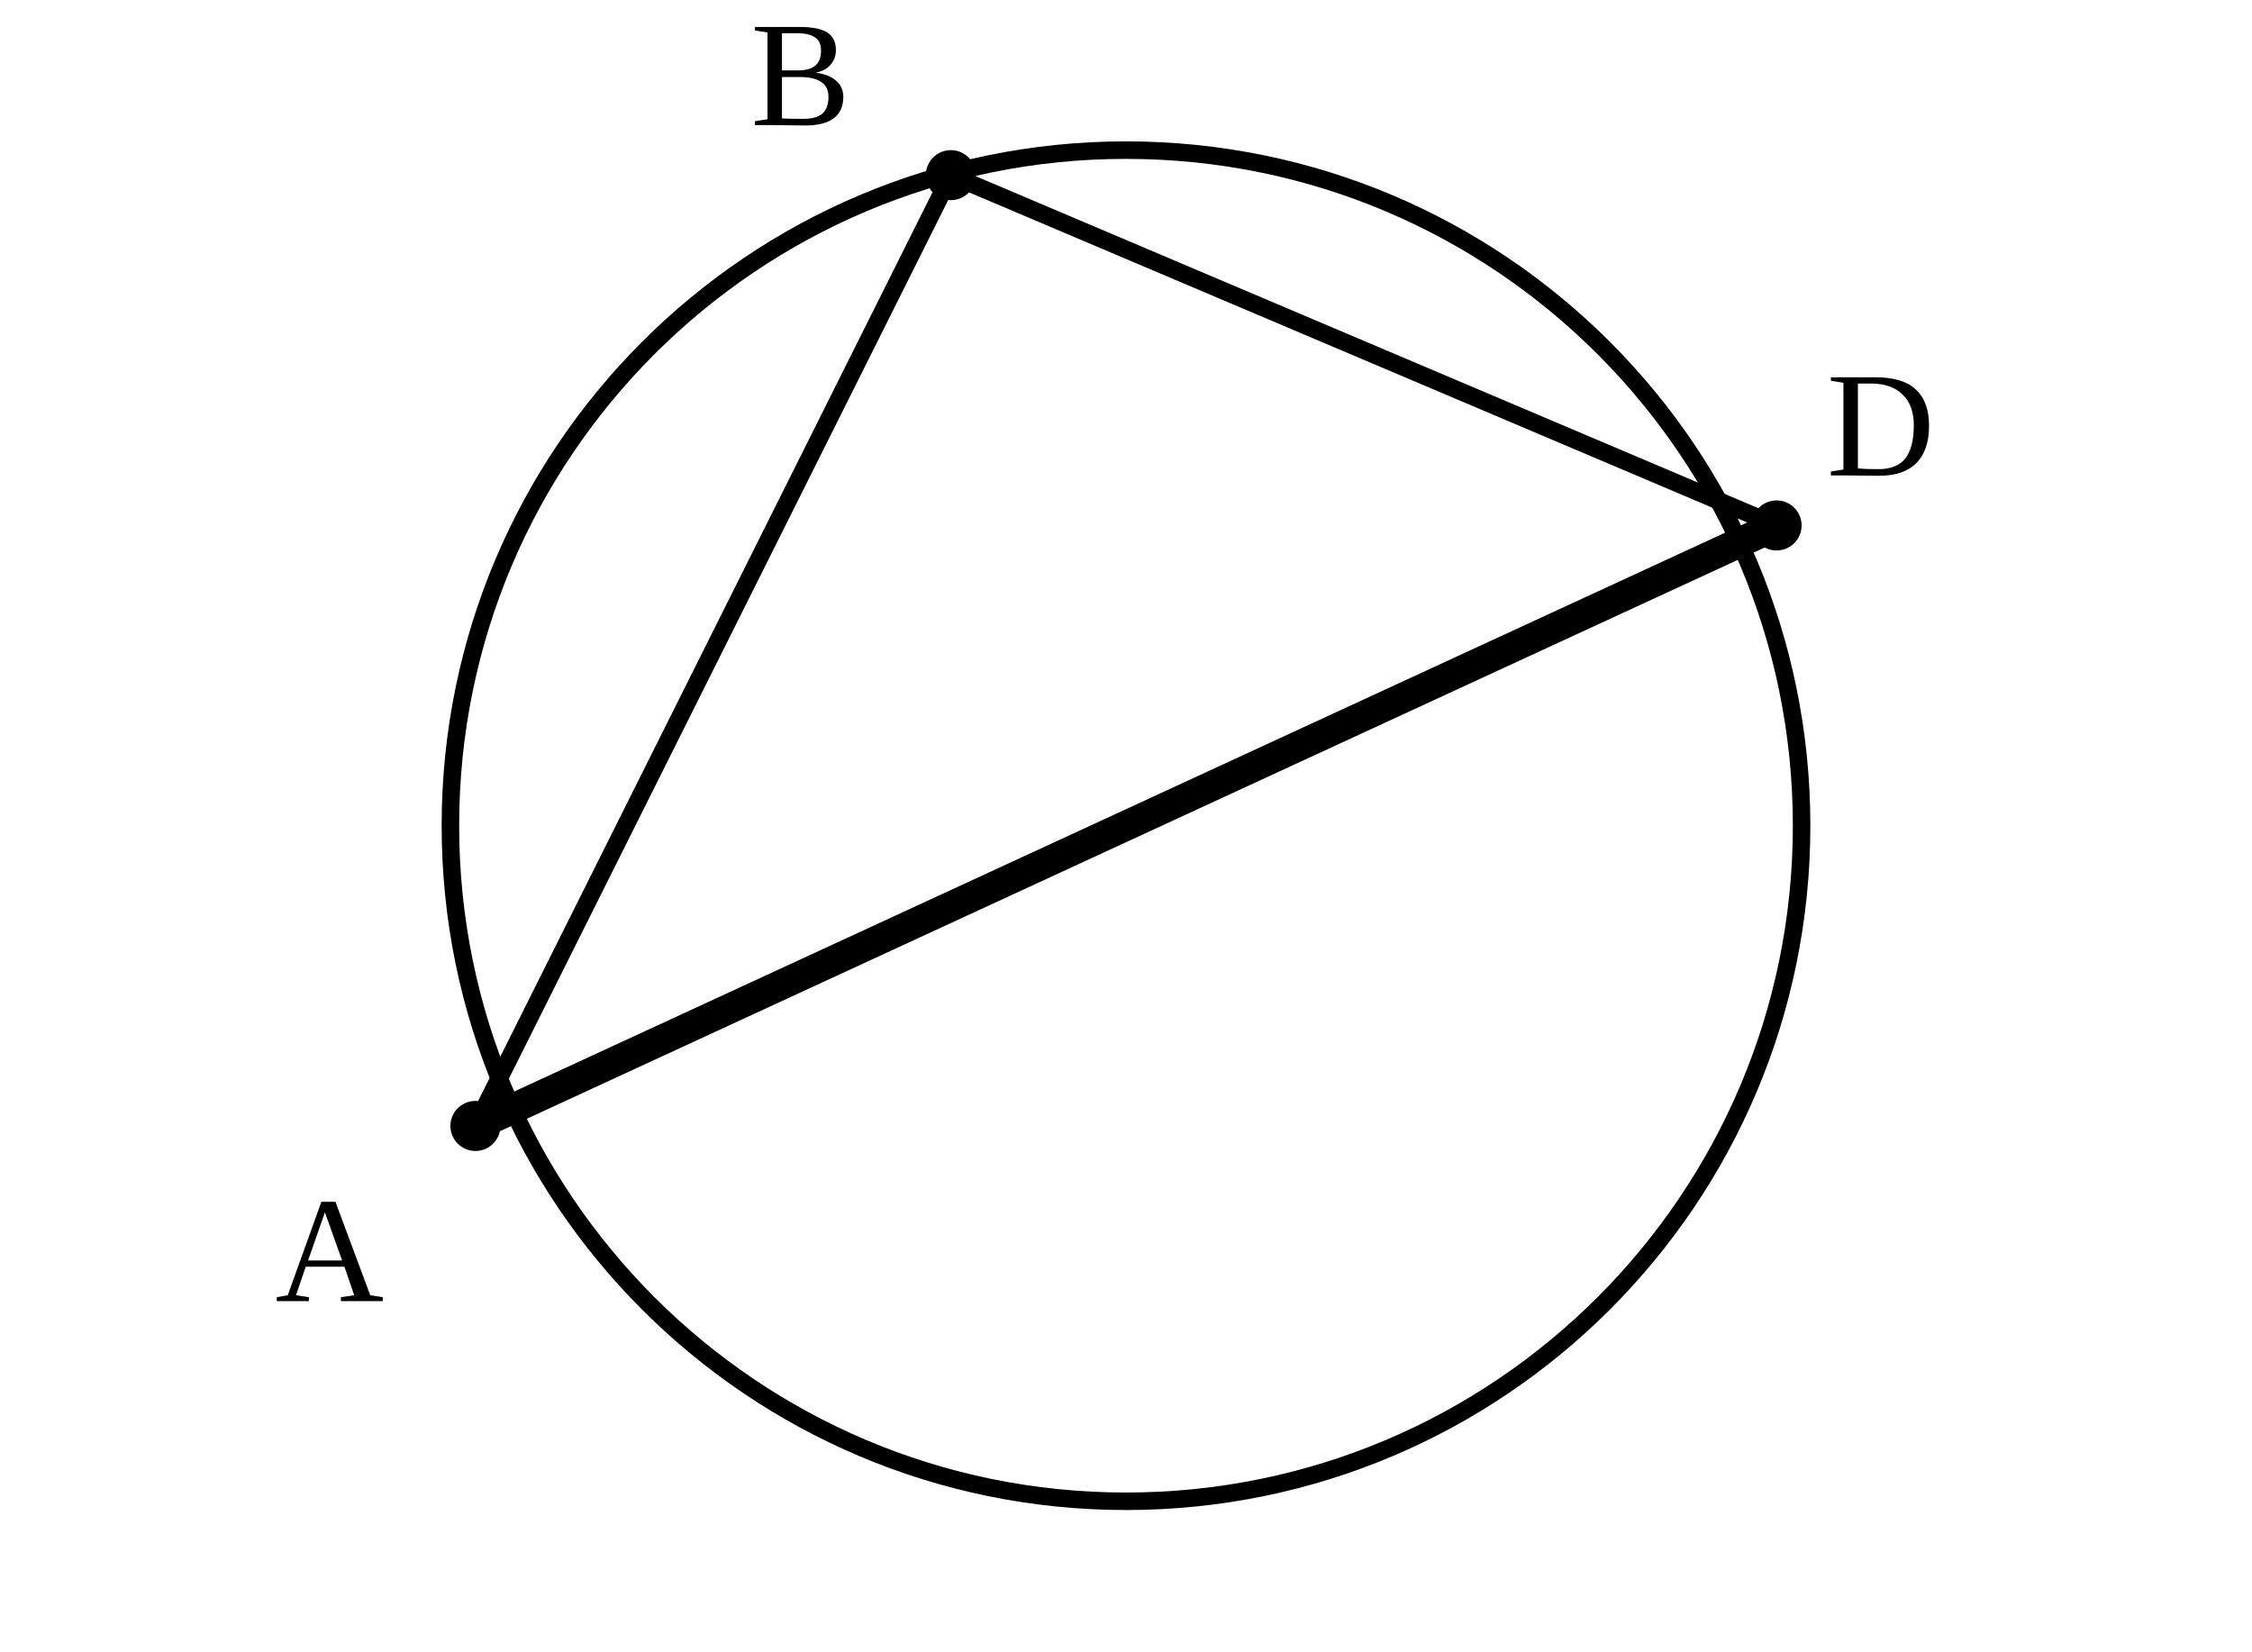
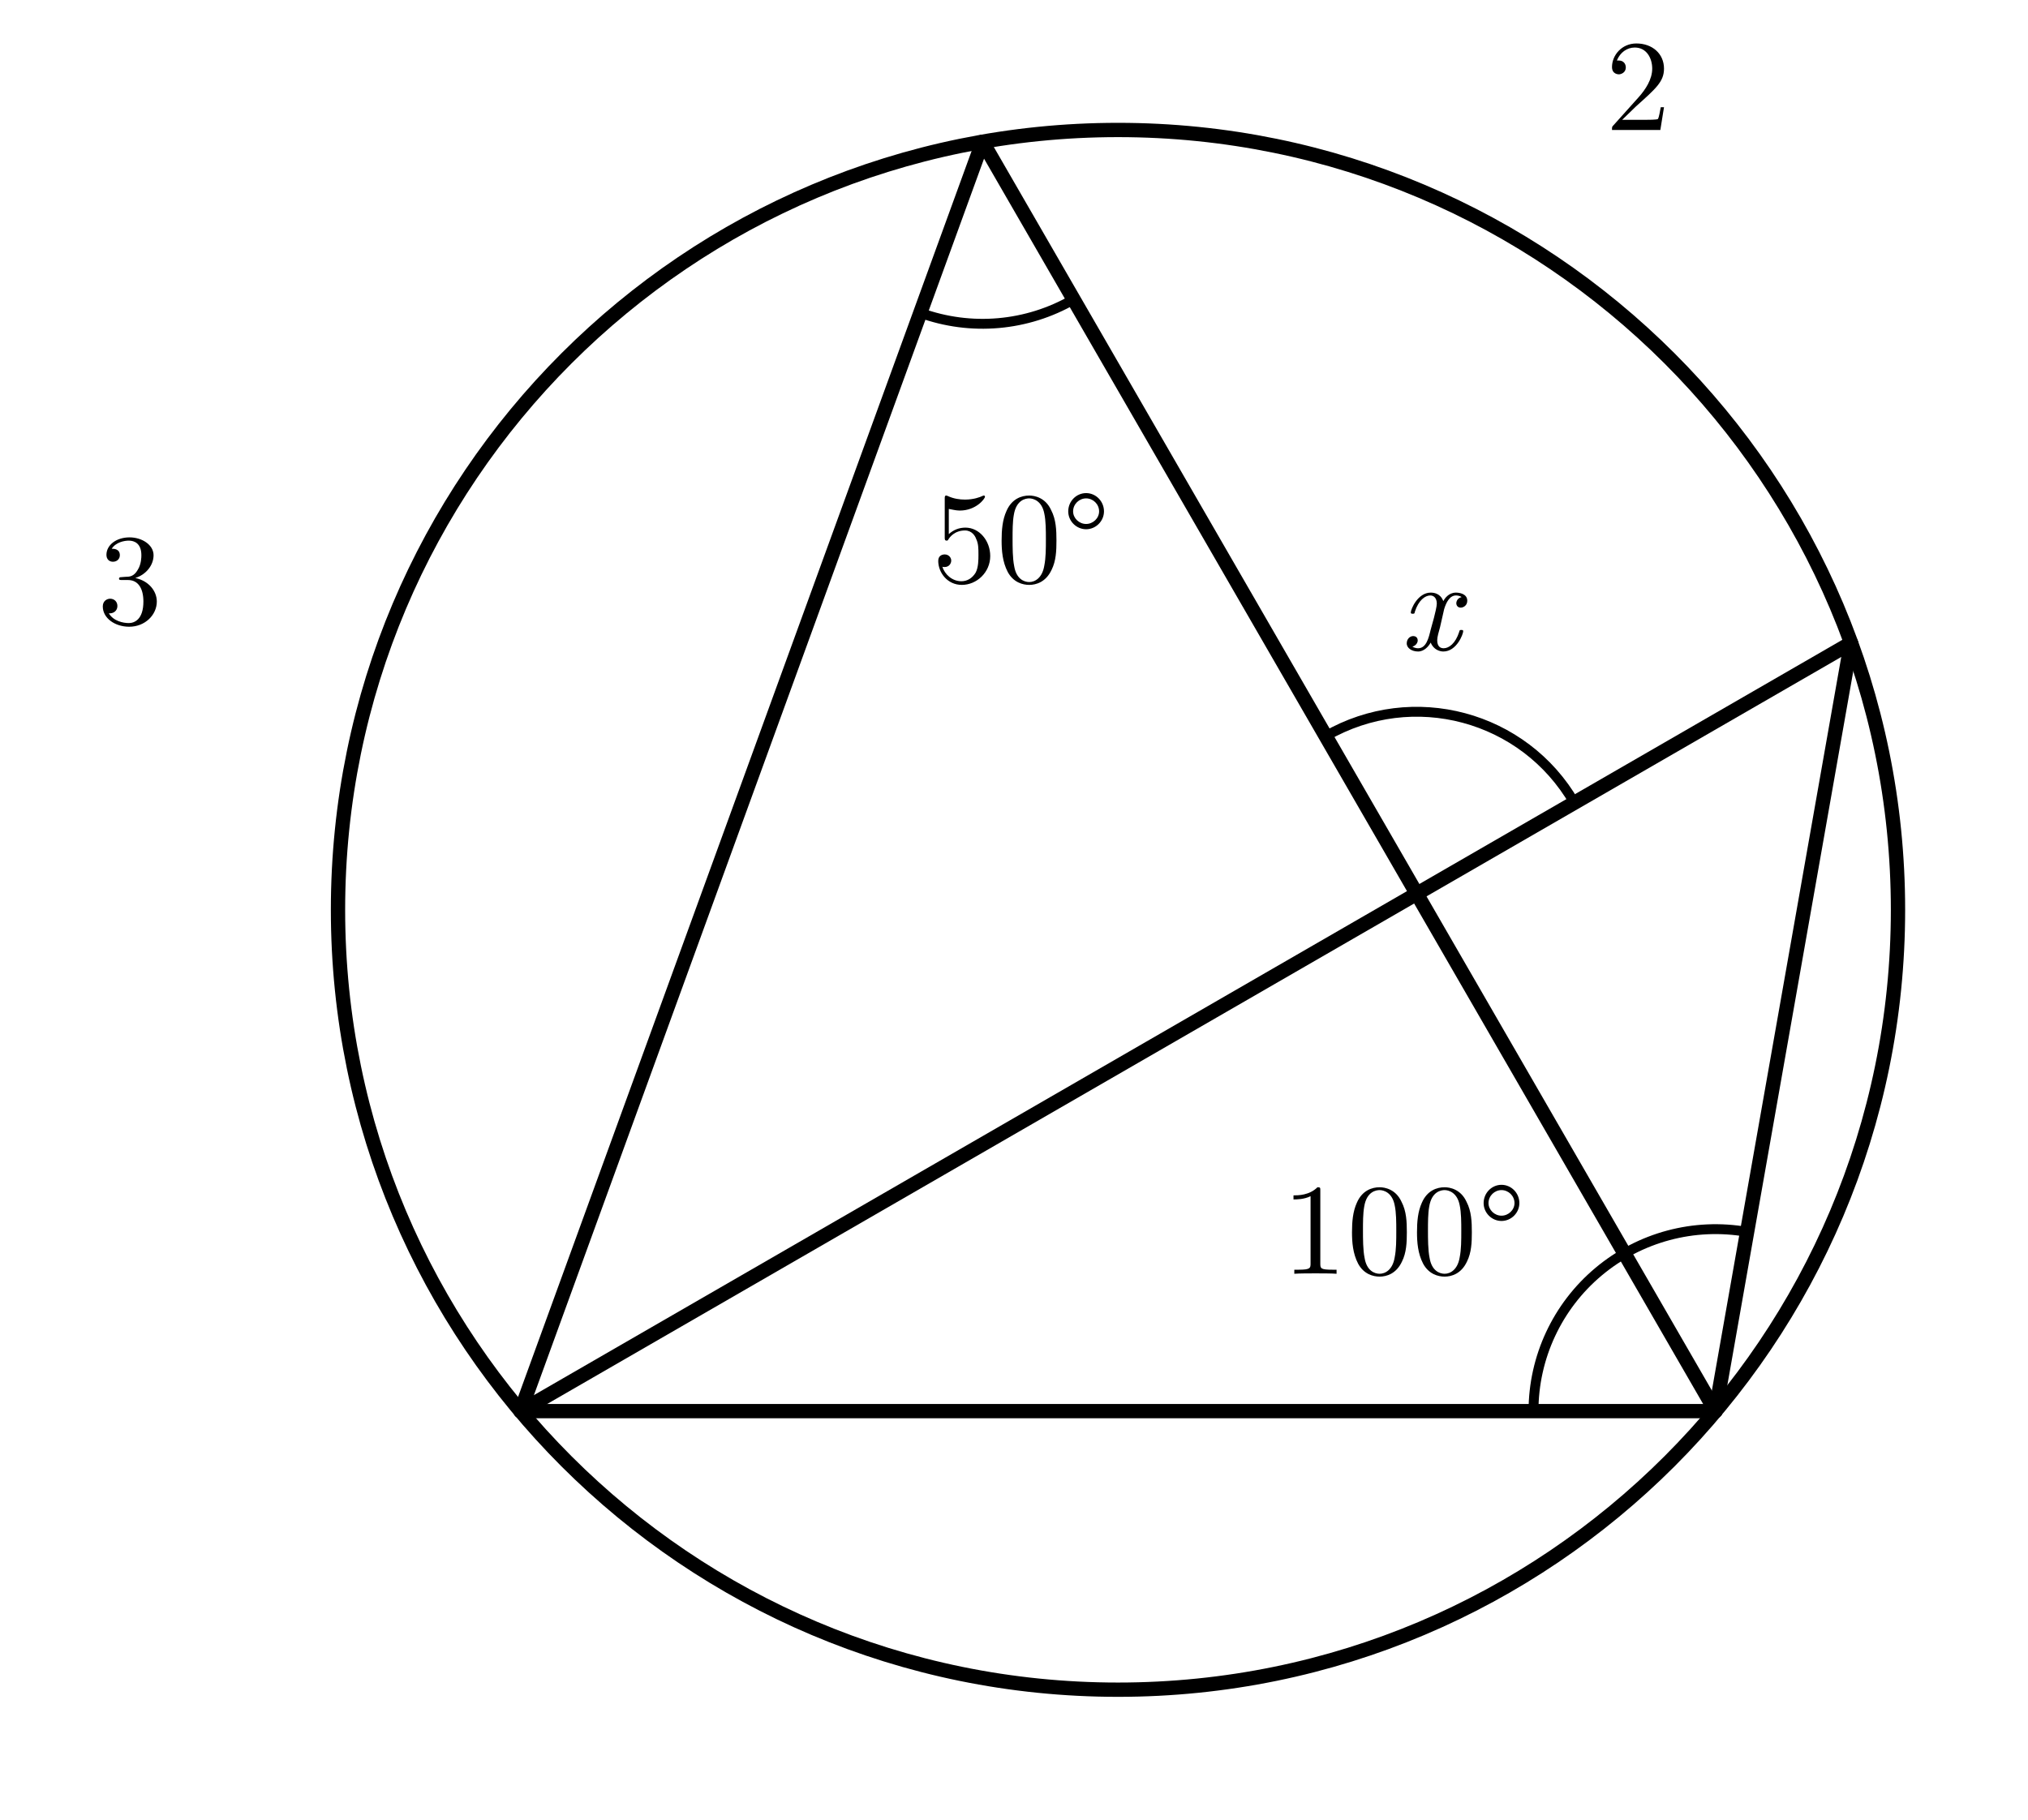
- <svg xmlns="http://www.w3.org/2000/svg" viewBox="0 0 90 66">
-   <style>.main{fill:none;stroke:#000;stroke-width:.7;stroke-linecap:round;stroke-linejoin:round}.thick{fill:none;stroke:#000;stroke-width:1.2}.dash{fill:none;stroke:#000;stroke-width:.5;stroke-dasharray:2 1.5}.point{fill:#000}.label{font-family:"CMU Serif","Times New Roman",serif;font-size:6px}</style>
-   <circle class="main" cx="45" cy="33" r="27" />
-   <line class="thick" x1="19" y1="45" x2="71" y2="21" />
-   <line class="main" x1="19" y1="45" x2="38" y2="7" />
-   <line class="main" x1="38" y1="7" x2="71" y2="21" />
-   <circle class="point" cx="19" cy="45" r="1" />
-   <text class="label" x="11" y="52">A</text>
-   <circle class="point" cx="38" cy="7" r="1" />
-   <text class="label" x="30" y="5">B</text>
-   <circle class="point" cx="71" cy="21" r="1" />
-   <text class="label" x="73" y="19">D</text>
+ <svg xmlns="http://www.w3.org/2000/svg" width="78mm" height="70mm" viewBox="5 4 78 70">
+   <style>
+     .main{fill:none;stroke:#000;stroke-width:.55;stroke-linecap:round;stroke-linejoin:round}
+     .diameter{fill:none;stroke:#000;stroke-width:1.05;stroke-linecap:round}
+     .angle-mark,.tick{fill:none;stroke:#000;stroke-width:.38;stroke-linecap:round}
+     .center{fill:#000}
+     .angle-label,.point-label{fill:#000;font-family:"CMU Serif","Computer Modern Serif","Latin Modern Roman","Times New Roman",serif;font-style:normal}
+     .angle-label{font-size:5px}
+     .point-label{font-size:4.6px}
+     .var{font-style:italic}
+   </style>
+   <circle class="main" cx="48" cy="39" r="30" />
+   <line class="main" x1="76.191" y1="28.739" x2="25.019" y2="58.284" />
+   <line class="main" x1="42.791" y1="9.456" x2="70.981" y2="58.284" />
+   <line class="main" x1="76.191" y1="28.739" x2="70.981" y2="58.284" />
+   <line class="main" x1="25.019" y1="58.284" x2="70.981" y2="58.284" />
+   <line class="main" x1="42.791" y1="9.456" x2="25.019" y2="58.284" />
+   <text class="angle-label" x="68" y="9" text-anchor="middle">2</text>
+   <text class="angle-label" x="10" y="28" text-anchor="middle">3</text>
+   <path class="angle-mark" d="M 72.197 51.39 A 7 7 0 0 0 63.981 58.284" />
+   <text class="angle-label" x="59" y="53" text-anchor="middle">100°</text>
+   <path class="angle-mark" d="M 40.397 16.034 A 7 7 0 0 0 46.291 15.518" />
+   <text class="angle-label" x="44.273" y="26.391" text-anchor="middle">50°</text>
+   <path class="angle-mark" d="M 65.553 34.881 A 7 7 0 0 0 55.991 32.319" />
+   <text class="angle-label var" x="60" y="29" text-anchor="middle">x</text>
</svg>
